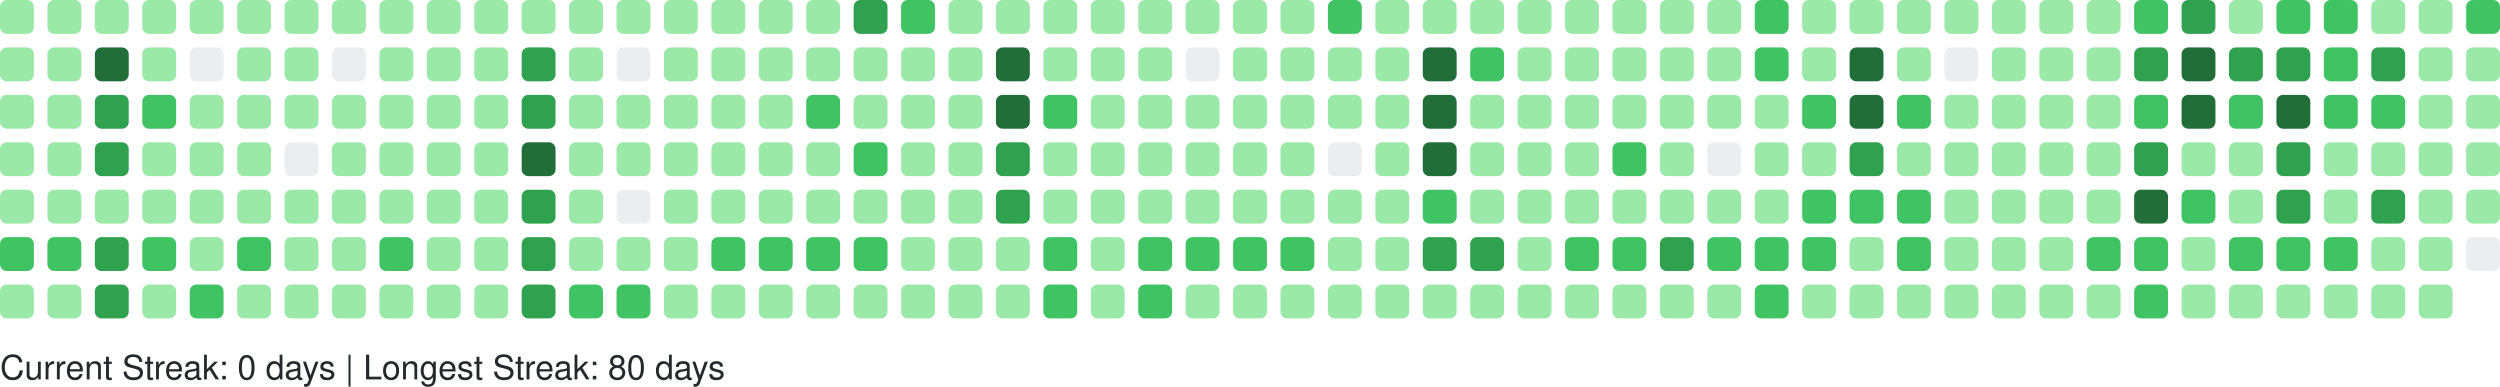
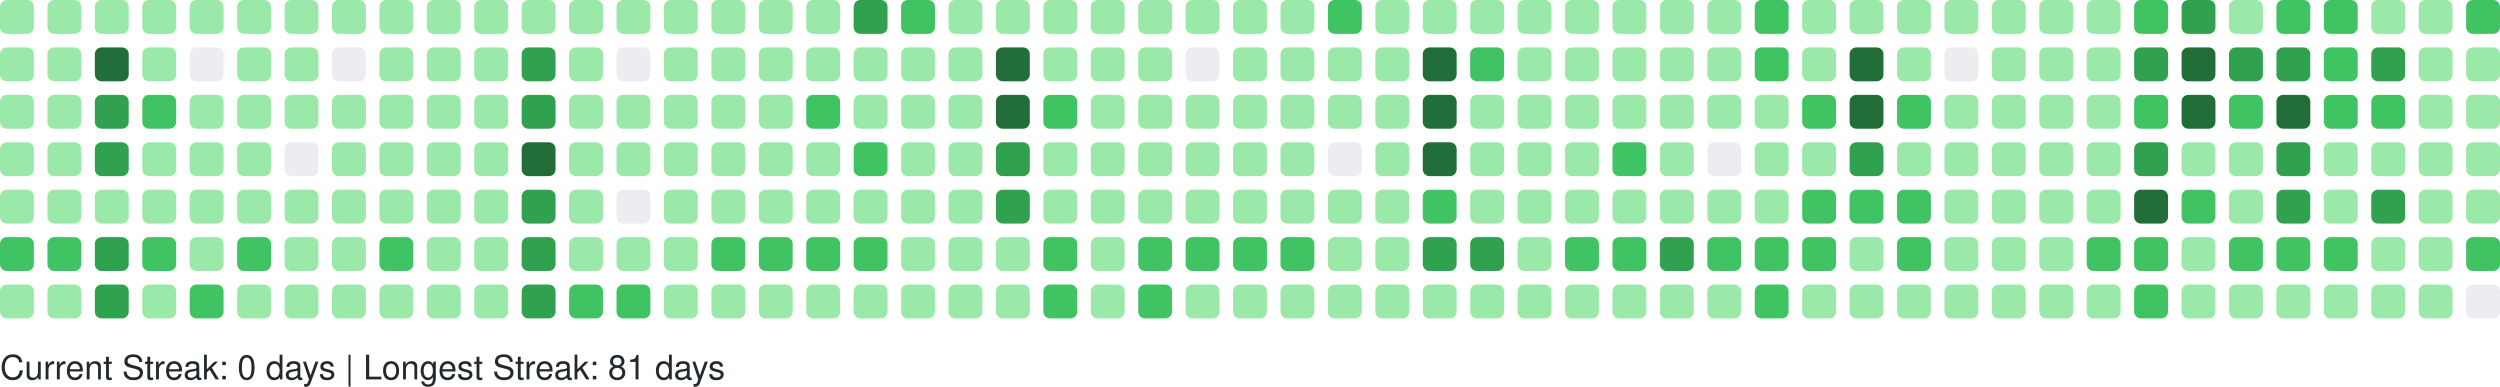
<svg xmlns="http://www.w3.org/2000/svg" width="738" height="114" viewBox="0 0 738 114" role="img" aria-label="GitHub Contributions Heatmap">
  <style>
    text { font-family: -apple-system, BlinkMacSystemFont, "Segoe UI", Helvetica, Arial, sans-serif; font-size: 10px; fill: #24292e; }
  </style>
  <g>
    <rect x="0" y="0" width="10" height="10" rx="2" ry="2" fill="#9be9a8" role="img" aria-label="8 contributions on 2025-09-14">
      </rect>
    <rect x="0" y="14" width="10" height="10" rx="2" ry="2" fill="#9be9a8" role="img" aria-label="6 contributions on 2025-09-15">
      </rect>
    <rect x="0" y="28" width="10" height="10" rx="2" ry="2" fill="#9be9a8" role="img" aria-label="1 contributions on 2025-09-16">
      </rect>
    <rect x="0" y="42" width="10" height="10" rx="2" ry="2" fill="#9be9a8" role="img" aria-label="11 contributions on 2025-09-17">
      </rect>
    <rect x="0" y="56" width="10" height="10" rx="2" ry="2" fill="#9be9a8" role="img" aria-label="8 contributions on 2025-09-18">
      </rect>
    <rect x="0" y="70" width="10" height="10" rx="2" ry="2" fill="#40c463" role="img" aria-label="13 contributions on 2025-09-19">
      </rect>
    <rect x="0" y="84" width="10" height="10" rx="2" ry="2" fill="#9be9a8" role="img" aria-label="8 contributions on 2025-09-20">
      </rect>
    <rect x="14" y="0" width="10" height="10" rx="2" ry="2" fill="#9be9a8" role="img" aria-label="5 contributions on 2025-09-21">
      </rect>
    <rect x="14" y="14" width="10" height="10" rx="2" ry="2" fill="#9be9a8" role="img" aria-label="7 contributions on 2025-09-22">
      </rect>
    <rect x="14" y="28" width="10" height="10" rx="2" ry="2" fill="#9be9a8" role="img" aria-label="1 contributions on 2025-09-23">
      </rect>
    <rect x="14" y="42" width="10" height="10" rx="2" ry="2" fill="#9be9a8" role="img" aria-label="8 contributions on 2025-09-24">
      </rect>
    <rect x="14" y="56" width="10" height="10" rx="2" ry="2" fill="#9be9a8" role="img" aria-label="6 contributions on 2025-09-25">
      </rect>
    <rect x="14" y="70" width="10" height="10" rx="2" ry="2" fill="#40c463" role="img" aria-label="16 contributions on 2025-09-26">
      </rect>
    <rect x="14" y="84" width="10" height="10" rx="2" ry="2" fill="#9be9a8" role="img" aria-label="2 contributions on 2025-09-27">
      </rect>
    <rect x="28" y="0" width="10" height="10" rx="2" ry="2" fill="#9be9a8" role="img" aria-label="9 contributions on 2025-09-28">
      </rect>
    <rect x="28" y="14" width="10" height="10" rx="2" ry="2" fill="#216e39" role="img" aria-label="38 contributions on 2025-09-29">
      </rect>
    <rect x="28" y="28" width="10" height="10" rx="2" ry="2" fill="#30a14e" role="img" aria-label="33 contributions on 2025-09-30">
      </rect>
    <rect x="28" y="42" width="10" height="10" rx="2" ry="2" fill="#30a14e" role="img" aria-label="35 contributions on 2025-10-01">
      </rect>
    <rect x="28" y="56" width="10" height="10" rx="2" ry="2" fill="#9be9a8" role="img" aria-label="11 contributions on 2025-10-02">
      </rect>
    <rect x="28" y="70" width="10" height="10" rx="2" ry="2" fill="#30a14e" role="img" aria-label="31 contributions on 2025-10-03">
      </rect>
    <rect x="28" y="84" width="10" height="10" rx="2" ry="2" fill="#30a14e" role="img" aria-label="26 contributions on 2025-10-04">
      </rect>
    <rect x="42" y="0" width="10" height="10" rx="2" ry="2" fill="#9be9a8" role="img" aria-label="10 contributions on 2025-10-05">
      </rect>
    <rect x="42" y="14" width="10" height="10" rx="2" ry="2" fill="#9be9a8" role="img" aria-label="11 contributions on 2025-10-06">
      </rect>
    <rect x="42" y="28" width="10" height="10" rx="2" ry="2" fill="#40c463" role="img" aria-label="13 contributions on 2025-10-07">
      </rect>
    <rect x="42" y="42" width="10" height="10" rx="2" ry="2" fill="#9be9a8" role="img" aria-label="6 contributions on 2025-10-08">
      </rect>
    <rect x="42" y="56" width="10" height="10" rx="2" ry="2" fill="#9be9a8" role="img" aria-label="5 contributions on 2025-10-09">
      </rect>
    <rect x="42" y="70" width="10" height="10" rx="2" ry="2" fill="#40c463" role="img" aria-label="19 contributions on 2025-10-10">
      </rect>
    <rect x="42" y="84" width="10" height="10" rx="2" ry="2" fill="#9be9a8" role="img" aria-label="10 contributions on 2025-10-11">
      </rect>
    <rect x="56" y="0" width="10" height="10" rx="2" ry="2" fill="#9be9a8" role="img" aria-label="3 contributions on 2025-10-12">
      </rect>
    <rect x="56" y="14" width="10" height="10" rx="2" ry="2" fill="#ebedf0" role="img" aria-label="0 contributions on 2025-10-13">
      </rect>
    <rect x="56" y="28" width="10" height="10" rx="2" ry="2" fill="#9be9a8" role="img" aria-label="4 contributions on 2025-10-14">
      </rect>
    <rect x="56" y="42" width="10" height="10" rx="2" ry="2" fill="#9be9a8" role="img" aria-label="6 contributions on 2025-10-15">
      </rect>
    <rect x="56" y="56" width="10" height="10" rx="2" ry="2" fill="#9be9a8" role="img" aria-label="5 contributions on 2025-10-16">
      </rect>
    <rect x="56" y="70" width="10" height="10" rx="2" ry="2" fill="#9be9a8" role="img" aria-label="8 contributions on 2025-10-17">
      </rect>
    <rect x="56" y="84" width="10" height="10" rx="2" ry="2" fill="#40c463" role="img" aria-label="12 contributions on 2025-10-18">
      </rect>
    <rect x="70" y="0" width="10" height="10" rx="2" ry="2" fill="#9be9a8" role="img" aria-label="4 contributions on 2025-10-19">
      </rect>
    <rect x="70" y="14" width="10" height="10" rx="2" ry="2" fill="#9be9a8" role="img" aria-label="2 contributions on 2025-10-20">
      </rect>
    <rect x="70" y="28" width="10" height="10" rx="2" ry="2" fill="#9be9a8" role="img" aria-label="1 contributions on 2025-10-21">
      </rect>
    <rect x="70" y="42" width="10" height="10" rx="2" ry="2" fill="#9be9a8" role="img" aria-label="5 contributions on 2025-10-22">
      </rect>
    <rect x="70" y="56" width="10" height="10" rx="2" ry="2" fill="#9be9a8" role="img" aria-label="6 contributions on 2025-10-23">
      </rect>
    <rect x="70" y="70" width="10" height="10" rx="2" ry="2" fill="#40c463" role="img" aria-label="13 contributions on 2025-10-24">
      </rect>
    <rect x="70" y="84" width="10" height="10" rx="2" ry="2" fill="#9be9a8" role="img" aria-label="4 contributions on 2025-10-25">
      </rect>
    <rect x="84" y="0" width="10" height="10" rx="2" ry="2" fill="#9be9a8" role="img" aria-label="10 contributions on 2025-10-26">
      </rect>
    <rect x="84" y="14" width="10" height="10" rx="2" ry="2" fill="#9be9a8" role="img" aria-label="1 contributions on 2025-10-27">
      </rect>
    <rect x="84" y="28" width="10" height="10" rx="2" ry="2" fill="#9be9a8" role="img" aria-label="2 contributions on 2025-10-28">
      </rect>
    <rect x="84" y="42" width="10" height="10" rx="2" ry="2" fill="#ebedf0" role="img" aria-label="0 contributions on 2025-10-29">
      </rect>
    <rect x="84" y="56" width="10" height="10" rx="2" ry="2" fill="#9be9a8" role="img" aria-label="6 contributions on 2025-10-30">
      </rect>
    <rect x="84" y="70" width="10" height="10" rx="2" ry="2" fill="#9be9a8" role="img" aria-label="10 contributions on 2025-10-31">
      </rect>
    <rect x="84" y="84" width="10" height="10" rx="2" ry="2" fill="#9be9a8" role="img" aria-label="8 contributions on 2025-11-01">
      </rect>
    <rect x="98" y="0" width="10" height="10" rx="2" ry="2" fill="#9be9a8" role="img" aria-label="1 contributions on 2025-11-02">
      </rect>
    <rect x="98" y="14" width="10" height="10" rx="2" ry="2" fill="#ebedf0" role="img" aria-label="0 contributions on 2025-11-03">
      </rect>
    <rect x="98" y="28" width="10" height="10" rx="2" ry="2" fill="#9be9a8" role="img" aria-label="3 contributions on 2025-11-04">
      </rect>
    <rect x="98" y="42" width="10" height="10" rx="2" ry="2" fill="#9be9a8" role="img" aria-label="4 contributions on 2025-11-05">
      </rect>
    <rect x="98" y="56" width="10" height="10" rx="2" ry="2" fill="#9be9a8" role="img" aria-label="8 contributions on 2025-11-06">
      </rect>
    <rect x="98" y="70" width="10" height="10" rx="2" ry="2" fill="#9be9a8" role="img" aria-label="9 contributions on 2025-11-07">
      </rect>
    <rect x="98" y="84" width="10" height="10" rx="2" ry="2" fill="#9be9a8" role="img" aria-label="9 contributions on 2025-11-08">
      </rect>
    <rect x="112" y="0" width="10" height="10" rx="2" ry="2" fill="#9be9a8" role="img" aria-label="3 contributions on 2025-11-09">
      </rect>
    <rect x="112" y="14" width="10" height="10" rx="2" ry="2" fill="#9be9a8" role="img" aria-label="2 contributions on 2025-11-10">
      </rect>
    <rect x="112" y="28" width="10" height="10" rx="2" ry="2" fill="#9be9a8" role="img" aria-label="3 contributions on 2025-11-11">
      </rect>
    <rect x="112" y="42" width="10" height="10" rx="2" ry="2" fill="#9be9a8" role="img" aria-label="4 contributions on 2025-11-12">
      </rect>
    <rect x="112" y="56" width="10" height="10" rx="2" ry="2" fill="#9be9a8" role="img" aria-label="9 contributions on 2025-11-13">
      </rect>
    <rect x="112" y="70" width="10" height="10" rx="2" ry="2" fill="#40c463" role="img" aria-label="15 contributions on 2025-11-14">
      </rect>
    <rect x="112" y="84" width="10" height="10" rx="2" ry="2" fill="#9be9a8" role="img" aria-label="5 contributions on 2025-11-15">
      </rect>
    <rect x="126" y="0" width="10" height="10" rx="2" ry="2" fill="#9be9a8" role="img" aria-label="5 contributions on 2025-11-16">
      </rect>
    <rect x="126" y="14" width="10" height="10" rx="2" ry="2" fill="#9be9a8" role="img" aria-label="3 contributions on 2025-11-17">
      </rect>
    <rect x="126" y="28" width="10" height="10" rx="2" ry="2" fill="#9be9a8" role="img" aria-label="2 contributions on 2025-11-18">
      </rect>
    <rect x="126" y="42" width="10" height="10" rx="2" ry="2" fill="#9be9a8" role="img" aria-label="4 contributions on 2025-11-19">
      </rect>
    <rect x="126" y="56" width="10" height="10" rx="2" ry="2" fill="#9be9a8" role="img" aria-label="7 contributions on 2025-11-20">
      </rect>
    <rect x="126" y="70" width="10" height="10" rx="2" ry="2" fill="#9be9a8" role="img" aria-label="9 contributions on 2025-11-21">
      </rect>
    <rect x="126" y="84" width="10" height="10" rx="2" ry="2" fill="#9be9a8" role="img" aria-label="7 contributions on 2025-11-22">
      </rect>
    <rect x="140" y="0" width="10" height="10" rx="2" ry="2" fill="#9be9a8" role="img" aria-label="7 contributions on 2025-11-23">
      </rect>
    <rect x="140" y="14" width="10" height="10" rx="2" ry="2" fill="#9be9a8" role="img" aria-label="3 contributions on 2025-11-24">
      </rect>
    <rect x="140" y="28" width="10" height="10" rx="2" ry="2" fill="#9be9a8" role="img" aria-label="3 contributions on 2025-11-25">
      </rect>
    <rect x="140" y="42" width="10" height="10" rx="2" ry="2" fill="#9be9a8" role="img" aria-label="8 contributions on 2025-11-26">
      </rect>
    <rect x="140" y="56" width="10" height="10" rx="2" ry="2" fill="#9be9a8" role="img" aria-label="8 contributions on 2025-11-27">
      </rect>
    <rect x="140" y="70" width="10" height="10" rx="2" ry="2" fill="#9be9a8" role="img" aria-label="11 contributions on 2025-11-28">
      </rect>
    <rect x="140" y="84" width="10" height="10" rx="2" ry="2" fill="#9be9a8" role="img" aria-label="1 contributions on 2025-11-29">
      </rect>
    <rect x="154" y="0" width="10" height="10" rx="2" ry="2" fill="#9be9a8" role="img" aria-label="2 contributions on 2025-11-30">
      </rect>
    <rect x="154" y="14" width="10" height="10" rx="2" ry="2" fill="#30a14e" role="img" aria-label="24 contributions on 2025-12-01">
      </rect>
    <rect x="154" y="28" width="10" height="10" rx="2" ry="2" fill="#30a14e" role="img" aria-label="33 contributions on 2025-12-02">
      </rect>
    <rect x="154" y="42" width="10" height="10" rx="2" ry="2" fill="#216e39" role="img" aria-label="36 contributions on 2025-12-03">
      </rect>
    <rect x="154" y="56" width="10" height="10" rx="2" ry="2" fill="#30a14e" role="img" aria-label="34 contributions on 2025-12-04">
      </rect>
    <rect x="154" y="70" width="10" height="10" rx="2" ry="2" fill="#30a14e" role="img" aria-label="33 contributions on 2025-12-05">
      </rect>
    <rect x="154" y="84" width="10" height="10" rx="2" ry="2" fill="#30a14e" role="img" aria-label="28 contributions on 2025-12-06">
      </rect>
    <rect x="168" y="0" width="10" height="10" rx="2" ry="2" fill="#9be9a8" role="img" aria-label="3 contributions on 2025-12-07">
      </rect>
    <rect x="168" y="14" width="10" height="10" rx="2" ry="2" fill="#9be9a8" role="img" aria-label="2 contributions on 2025-12-08">
      </rect>
    <rect x="168" y="28" width="10" height="10" rx="2" ry="2" fill="#9be9a8" role="img" aria-label="10 contributions on 2025-12-09">
      </rect>
    <rect x="168" y="42" width="10" height="10" rx="2" ry="2" fill="#9be9a8" role="img" aria-label="10 contributions on 2025-12-10">
      </rect>
    <rect x="168" y="56" width="10" height="10" rx="2" ry="2" fill="#9be9a8" role="img" aria-label="8 contributions on 2025-12-11">
      </rect>
    <rect x="168" y="70" width="10" height="10" rx="2" ry="2" fill="#9be9a8" role="img" aria-label="6 contributions on 2025-12-12">
      </rect>
    <rect x="168" y="84" width="10" height="10" rx="2" ry="2" fill="#40c463" role="img" aria-label="13 contributions on 2025-12-13">
      </rect>
    <rect x="182" y="0" width="10" height="10" rx="2" ry="2" fill="#9be9a8" role="img" aria-label="8 contributions on 2025-12-14">
      </rect>
    <rect x="182" y="14" width="10" height="10" rx="2" ry="2" fill="#ebedf0" role="img" aria-label="0 contributions on 2025-12-15">
      </rect>
    <rect x="182" y="28" width="10" height="10" rx="2" ry="2" fill="#9be9a8" role="img" aria-label="5 contributions on 2025-12-16">
      </rect>
    <rect x="182" y="42" width="10" height="10" rx="2" ry="2" fill="#9be9a8" role="img" aria-label="2 contributions on 2025-12-17">
      </rect>
    <rect x="182" y="56" width="10" height="10" rx="2" ry="2" fill="#ebedf0" role="img" aria-label="0 contributions on 2025-12-18">
      </rect>
    <rect x="182" y="70" width="10" height="10" rx="2" ry="2" fill="#9be9a8" role="img" aria-label="9 contributions on 2025-12-19">
      </rect>
    <rect x="182" y="84" width="10" height="10" rx="2" ry="2" fill="#40c463" role="img" aria-label="16 contributions on 2025-12-20">
      </rect>
    <rect x="196" y="0" width="10" height="10" rx="2" ry="2" fill="#9be9a8" role="img" aria-label="7 contributions on 2025-12-21">
      </rect>
    <rect x="196" y="14" width="10" height="10" rx="2" ry="2" fill="#9be9a8" role="img" aria-label="2 contributions on 2025-12-22">
      </rect>
    <rect x="196" y="28" width="10" height="10" rx="2" ry="2" fill="#9be9a8" role="img" aria-label="2 contributions on 2025-12-23">
      </rect>
    <rect x="196" y="42" width="10" height="10" rx="2" ry="2" fill="#9be9a8" role="img" aria-label="3 contributions on 2025-12-24">
      </rect>
    <rect x="196" y="56" width="10" height="10" rx="2" ry="2" fill="#9be9a8" role="img" aria-label="1 contributions on 2025-12-25">
      </rect>
    <rect x="196" y="70" width="10" height="10" rx="2" ry="2" fill="#9be9a8" role="img" aria-label="10 contributions on 2025-12-26">
      </rect>
    <rect x="196" y="84" width="10" height="10" rx="2" ry="2" fill="#9be9a8" role="img" aria-label="8 contributions on 2025-12-27">
      </rect>
    <rect x="210" y="0" width="10" height="10" rx="2" ry="2" fill="#9be9a8" role="img" aria-label="10 contributions on 2025-12-28">
      </rect>
    <rect x="210" y="14" width="10" height="10" rx="2" ry="2" fill="#9be9a8" role="img" aria-label="3 contributions on 2025-12-29">
      </rect>
    <rect x="210" y="28" width="10" height="10" rx="2" ry="2" fill="#9be9a8" role="img" aria-label="4 contributions on 2025-12-30">
      </rect>
    <rect x="210" y="42" width="10" height="10" rx="2" ry="2" fill="#9be9a8" role="img" aria-label="6 contributions on 2025-12-31">
      </rect>
    <rect x="210" y="56" width="10" height="10" rx="2" ry="2" fill="#9be9a8" role="img" aria-label="4 contributions on 2026-01-01">
      </rect>
    <rect x="210" y="70" width="10" height="10" rx="2" ry="2" fill="#40c463" role="img" aria-label="16 contributions on 2026-01-02">
      </rect>
    <rect x="210" y="84" width="10" height="10" rx="2" ry="2" fill="#9be9a8" role="img" aria-label="3 contributions on 2026-01-03">
      </rect>
    <rect x="224" y="0" width="10" height="10" rx="2" ry="2" fill="#9be9a8" role="img" aria-label="7 contributions on 2026-01-04">
      </rect>
    <rect x="224" y="14" width="10" height="10" rx="2" ry="2" fill="#9be9a8" role="img" aria-label="3 contributions on 2026-01-05">
      </rect>
    <rect x="224" y="28" width="10" height="10" rx="2" ry="2" fill="#9be9a8" role="img" aria-label="2 contributions on 2026-01-06">
      </rect>
    <rect x="224" y="42" width="10" height="10" rx="2" ry="2" fill="#9be9a8" role="img" aria-label="11 contributions on 2026-01-07">
      </rect>
    <rect x="224" y="56" width="10" height="10" rx="2" ry="2" fill="#9be9a8" role="img" aria-label="11 contributions on 2026-01-08">
      </rect>
    <rect x="224" y="70" width="10" height="10" rx="2" ry="2" fill="#40c463" role="img" aria-label="15 contributions on 2026-01-09">
      </rect>
    <rect x="224" y="84" width="10" height="10" rx="2" ry="2" fill="#9be9a8" role="img" aria-label="4 contributions on 2026-01-10">
      </rect>
    <rect x="238" y="0" width="10" height="10" rx="2" ry="2" fill="#9be9a8" role="img" aria-label="7 contributions on 2026-01-11">
      </rect>
    <rect x="238" y="14" width="10" height="10" rx="2" ry="2" fill="#9be9a8" role="img" aria-label="3 contributions on 2026-01-12">
      </rect>
    <rect x="238" y="28" width="10" height="10" rx="2" ry="2" fill="#40c463" role="img" aria-label="12 contributions on 2026-01-13">
      </rect>
    <rect x="238" y="42" width="10" height="10" rx="2" ry="2" fill="#9be9a8" role="img" aria-label="5 contributions on 2026-01-14">
      </rect>
    <rect x="238" y="56" width="10" height="10" rx="2" ry="2" fill="#9be9a8" role="img" aria-label="7 contributions on 2026-01-15">
      </rect>
    <rect x="238" y="70" width="10" height="10" rx="2" ry="2" fill="#40c463" role="img" aria-label="14 contributions on 2026-01-16">
      </rect>
    <rect x="238" y="84" width="10" height="10" rx="2" ry="2" fill="#9be9a8" role="img" aria-label="10 contributions on 2026-01-17">
      </rect>
    <rect x="252" y="0" width="10" height="10" rx="2" ry="2" fill="#30a14e" role="img" aria-label="26 contributions on 2026-01-18">
      </rect>
    <rect x="252" y="14" width="10" height="10" rx="2" ry="2" fill="#9be9a8" role="img" aria-label="10 contributions on 2026-01-19">
      </rect>
    <rect x="252" y="28" width="10" height="10" rx="2" ry="2" fill="#9be9a8" role="img" aria-label="9 contributions on 2026-01-20">
      </rect>
    <rect x="252" y="42" width="10" height="10" rx="2" ry="2" fill="#40c463" role="img" aria-label="13 contributions on 2026-01-21">
      </rect>
    <rect x="252" y="56" width="10" height="10" rx="2" ry="2" fill="#9be9a8" role="img" aria-label="5 contributions on 2026-01-22">
      </rect>
    <rect x="252" y="70" width="10" height="10" rx="2" ry="2" fill="#40c463" role="img" aria-label="17 contributions on 2026-01-23">
      </rect>
    <rect x="252" y="84" width="10" height="10" rx="2" ry="2" fill="#9be9a8" role="img" aria-label="10 contributions on 2026-01-24">
      </rect>
    <rect x="266" y="0" width="10" height="10" rx="2" ry="2" fill="#40c463" role="img" aria-label="12 contributions on 2026-01-25">
      </rect>
    <rect x="266" y="14" width="10" height="10" rx="2" ry="2" fill="#9be9a8" role="img" aria-label="2 contributions on 2026-01-26">
      </rect>
    <rect x="266" y="28" width="10" height="10" rx="2" ry="2" fill="#9be9a8" role="img" aria-label="1 contributions on 2026-01-27">
      </rect>
    <rect x="266" y="42" width="10" height="10" rx="2" ry="2" fill="#9be9a8" role="img" aria-label="1 contributions on 2026-01-28">
      </rect>
    <rect x="266" y="56" width="10" height="10" rx="2" ry="2" fill="#9be9a8" role="img" aria-label="6 contributions on 2026-01-29">
      </rect>
    <rect x="266" y="70" width="10" height="10" rx="2" ry="2" fill="#9be9a8" role="img" aria-label="7 contributions on 2026-01-30">
      </rect>
    <rect x="266" y="84" width="10" height="10" rx="2" ry="2" fill="#9be9a8" role="img" aria-label="4 contributions on 2026-01-31">
      </rect>
    <rect x="280" y="0" width="10" height="10" rx="2" ry="2" fill="#9be9a8" role="img" aria-label="6 contributions on 2026-02-01">
      </rect>
    <rect x="280" y="14" width="10" height="10" rx="2" ry="2" fill="#9be9a8" role="img" aria-label="2 contributions on 2026-02-02">
      </rect>
    <rect x="280" y="28" width="10" height="10" rx="2" ry="2" fill="#9be9a8" role="img" aria-label="3 contributions on 2026-02-03">
      </rect>
    <rect x="280" y="42" width="10" height="10" rx="2" ry="2" fill="#9be9a8" role="img" aria-label="5 contributions on 2026-02-04">
      </rect>
    <rect x="280" y="56" width="10" height="10" rx="2" ry="2" fill="#9be9a8" role="img" aria-label="6 contributions on 2026-02-05">
      </rect>
    <rect x="280" y="70" width="10" height="10" rx="2" ry="2" fill="#9be9a8" role="img" aria-label="10 contributions on 2026-02-06">
      </rect>
    <rect x="280" y="84" width="10" height="10" rx="2" ry="2" fill="#9be9a8" role="img" aria-label="5 contributions on 2026-02-07">
      </rect>
    <rect x="294" y="0" width="10" height="10" rx="2" ry="2" fill="#9be9a8" role="img" aria-label="2 contributions on 2026-02-08">
      </rect>
    <rect x="294" y="14" width="10" height="10" rx="2" ry="2" fill="#216e39" role="img" aria-label="47 contributions on 2026-02-09">
      </rect>
    <rect x="294" y="28" width="10" height="10" rx="2" ry="2" fill="#216e39" role="img" aria-label="45 contributions on 2026-02-10">
      </rect>
    <rect x="294" y="42" width="10" height="10" rx="2" ry="2" fill="#30a14e" role="img" aria-label="28 contributions on 2026-02-11">
      </rect>
    <rect x="294" y="56" width="10" height="10" rx="2" ry="2" fill="#30a14e" role="img" aria-label="25 contributions on 2026-02-12">
      </rect>
    <rect x="294" y="70" width="10" height="10" rx="2" ry="2" fill="#9be9a8" role="img" aria-label="9 contributions on 2026-02-13">
      </rect>
    <rect x="294" y="84" width="10" height="10" rx="2" ry="2" fill="#9be9a8" role="img" aria-label="9 contributions on 2026-02-14">
      </rect>
    <rect x="308" y="0" width="10" height="10" rx="2" ry="2" fill="#9be9a8" role="img" aria-label="7 contributions on 2026-02-15">
      </rect>
    <rect x="308" y="14" width="10" height="10" rx="2" ry="2" fill="#9be9a8" role="img" aria-label="10 contributions on 2026-02-16">
      </rect>
    <rect x="308" y="28" width="10" height="10" rx="2" ry="2" fill="#40c463" role="img" aria-label="15 contributions on 2026-02-17">
      </rect>
    <rect x="308" y="42" width="10" height="10" rx="2" ry="2" fill="#9be9a8" role="img" aria-label="8 contributions on 2026-02-18">
      </rect>
    <rect x="308" y="56" width="10" height="10" rx="2" ry="2" fill="#9be9a8" role="img" aria-label="2 contributions on 2026-02-19">
      </rect>
    <rect x="308" y="70" width="10" height="10" rx="2" ry="2" fill="#40c463" role="img" aria-label="21 contributions on 2026-02-20">
      </rect>
    <rect x="308" y="84" width="10" height="10" rx="2" ry="2" fill="#40c463" role="img" aria-label="13 contributions on 2026-02-21">
      </rect>
    <rect x="322" y="0" width="10" height="10" rx="2" ry="2" fill="#9be9a8" role="img" aria-label="6 contributions on 2026-02-22">
      </rect>
    <rect x="322" y="14" width="10" height="10" rx="2" ry="2" fill="#9be9a8" role="img" aria-label="2 contributions on 2026-02-23">
      </rect>
    <rect x="322" y="28" width="10" height="10" rx="2" ry="2" fill="#9be9a8" role="img" aria-label="2 contributions on 2026-02-24">
      </rect>
    <rect x="322" y="42" width="10" height="10" rx="2" ry="2" fill="#9be9a8" role="img" aria-label="3 contributions on 2026-02-25">
      </rect>
    <rect x="322" y="56" width="10" height="10" rx="2" ry="2" fill="#9be9a8" role="img" aria-label="10 contributions on 2026-02-26">
      </rect>
    <rect x="322" y="70" width="10" height="10" rx="2" ry="2" fill="#9be9a8" role="img" aria-label="11 contributions on 2026-02-27">
      </rect>
    <rect x="322" y="84" width="10" height="10" rx="2" ry="2" fill="#9be9a8" role="img" aria-label="6 contributions on 2026-02-28">
      </rect>
    <rect x="336" y="0" width="10" height="10" rx="2" ry="2" fill="#9be9a8" role="img" aria-label="10 contributions on 2026-03-01">
      </rect>
    <rect x="336" y="14" width="10" height="10" rx="2" ry="2" fill="#9be9a8" role="img" aria-label="1 contributions on 2026-03-02">
      </rect>
    <rect x="336" y="28" width="10" height="10" rx="2" ry="2" fill="#9be9a8" role="img" aria-label="3 contributions on 2026-03-03">
      </rect>
    <rect x="336" y="42" width="10" height="10" rx="2" ry="2" fill="#9be9a8" role="img" aria-label="5 contributions on 2026-03-04">
      </rect>
    <rect x="336" y="56" width="10" height="10" rx="2" ry="2" fill="#9be9a8" role="img" aria-label="5 contributions on 2026-03-05">
      </rect>
    <rect x="336" y="70" width="10" height="10" rx="2" ry="2" fill="#40c463" role="img" aria-label="19 contributions on 2026-03-06">
      </rect>
    <rect x="336" y="84" width="10" height="10" rx="2" ry="2" fill="#40c463" role="img" aria-label="12 contributions on 2026-03-07">
      </rect>
    <rect x="350" y="0" width="10" height="10" rx="2" ry="2" fill="#9be9a8" role="img" aria-label="3 contributions on 2026-03-08">
      </rect>
    <rect x="350" y="14" width="10" height="10" rx="2" ry="2" fill="#ebedf0" role="img" aria-label="0 contributions on 2026-03-09">
      </rect>
    <rect x="350" y="28" width="10" height="10" rx="2" ry="2" fill="#9be9a8" role="img" aria-label="2 contributions on 2026-03-10">
      </rect>
    <rect x="350" y="42" width="10" height="10" rx="2" ry="2" fill="#9be9a8" role="img" aria-label="2 contributions on 2026-03-11">
      </rect>
    <rect x="350" y="56" width="10" height="10" rx="2" ry="2" fill="#9be9a8" role="img" aria-label="6 contributions on 2026-03-12">
      </rect>
    <rect x="350" y="70" width="10" height="10" rx="2" ry="2" fill="#40c463" role="img" aria-label="16 contributions on 2026-03-13">
      </rect>
    <rect x="350" y="84" width="10" height="10" rx="2" ry="2" fill="#9be9a8" role="img" aria-label="6 contributions on 2026-03-14">
      </rect>
    <rect x="364" y="0" width="10" height="10" rx="2" ry="2" fill="#9be9a8" role="img" aria-label="11 contributions on 2026-03-15">
      </rect>
    <rect x="364" y="14" width="10" height="10" rx="2" ry="2" fill="#9be9a8" role="img" aria-label="2 contributions on 2026-03-16">
      </rect>
    <rect x="364" y="28" width="10" height="10" rx="2" ry="2" fill="#9be9a8" role="img" aria-label="3 contributions on 2026-03-17">
      </rect>
    <rect x="364" y="42" width="10" height="10" rx="2" ry="2" fill="#9be9a8" role="img" aria-label="5 contributions on 2026-03-18">
      </rect>
    <rect x="364" y="56" width="10" height="10" rx="2" ry="2" fill="#9be9a8" role="img" aria-label="5 contributions on 2026-03-19">
      </rect>
    <rect x="364" y="70" width="10" height="10" rx="2" ry="2" fill="#40c463" role="img" aria-label="15 contributions on 2026-03-20">
      </rect>
    <rect x="364" y="84" width="10" height="10" rx="2" ry="2" fill="#9be9a8" role="img" aria-label="4 contributions on 2026-03-21">
      </rect>
    <rect x="378" y="0" width="10" height="10" rx="2" ry="2" fill="#9be9a8" role="img" aria-label="9 contributions on 2026-03-22">
      </rect>
    <rect x="378" y="14" width="10" height="10" rx="2" ry="2" fill="#9be9a8" role="img" aria-label="1 contributions on 2026-03-23">
      </rect>
    <rect x="378" y="28" width="10" height="10" rx="2" ry="2" fill="#9be9a8" role="img" aria-label="6 contributions on 2026-03-24">
      </rect>
    <rect x="378" y="42" width="10" height="10" rx="2" ry="2" fill="#9be9a8" role="img" aria-label="4 contributions on 2026-03-25">
      </rect>
    <rect x="378" y="56" width="10" height="10" rx="2" ry="2" fill="#9be9a8" role="img" aria-label="8 contributions on 2026-03-26">
      </rect>
    <rect x="378" y="70" width="10" height="10" rx="2" ry="2" fill="#40c463" role="img" aria-label="18 contributions on 2026-03-27">
      </rect>
    <rect x="378" y="84" width="10" height="10" rx="2" ry="2" fill="#9be9a8" role="img" aria-label="4 contributions on 2026-03-28">
      </rect>
    <rect x="392" y="0" width="10" height="10" rx="2" ry="2" fill="#40c463" role="img" aria-label="13 contributions on 2026-03-29">
      </rect>
    <rect x="392" y="14" width="10" height="10" rx="2" ry="2" fill="#9be9a8" role="img" aria-label="5 contributions on 2026-03-30">
      </rect>
    <rect x="392" y="28" width="10" height="10" rx="2" ry="2" fill="#9be9a8" role="img" aria-label="4 contributions on 2026-03-31">
      </rect>
    <rect x="392" y="42" width="10" height="10" rx="2" ry="2" fill="#ebedf0" role="img" aria-label="0 contributions on 2026-04-01">
      </rect>
    <rect x="392" y="56" width="10" height="10" rx="2" ry="2" fill="#9be9a8" role="img" aria-label="9 contributions on 2026-04-02">
      </rect>
    <rect x="392" y="70" width="10" height="10" rx="2" ry="2" fill="#9be9a8" role="img" aria-label="11 contributions on 2026-04-03">
      </rect>
    <rect x="392" y="84" width="10" height="10" rx="2" ry="2" fill="#9be9a8" role="img" aria-label="1 contributions on 2026-04-04">
      </rect>
    <rect x="406" y="0" width="10" height="10" rx="2" ry="2" fill="#9be9a8" role="img" aria-label="11 contributions on 2026-04-05">
      </rect>
    <rect x="406" y="14" width="10" height="10" rx="2" ry="2" fill="#9be9a8" role="img" aria-label="1 contributions on 2026-04-06">
      </rect>
    <rect x="406" y="28" width="10" height="10" rx="2" ry="2" fill="#9be9a8" role="img" aria-label="3 contributions on 2026-04-07">
      </rect>
    <rect x="406" y="42" width="10" height="10" rx="2" ry="2" fill="#9be9a8" role="img" aria-label="2 contributions on 2026-04-08">
      </rect>
    <rect x="406" y="56" width="10" height="10" rx="2" ry="2" fill="#9be9a8" role="img" aria-label="9 contributions on 2026-04-09">
      </rect>
    <rect x="406" y="70" width="10" height="10" rx="2" ry="2" fill="#9be9a8" role="img" aria-label="6 contributions on 2026-04-10">
      </rect>
    <rect x="406" y="84" width="10" height="10" rx="2" ry="2" fill="#9be9a8" role="img" aria-label="7 contributions on 2026-04-11">
      </rect>
    <rect x="420" y="0" width="10" height="10" rx="2" ry="2" fill="#9be9a8" role="img" aria-label="8 contributions on 2026-04-12">
      </rect>
    <rect x="420" y="14" width="10" height="10" rx="2" ry="2" fill="#216e39" role="img" aria-label="41 contributions on 2026-04-13">
      </rect>
    <rect x="420" y="28" width="10" height="10" rx="2" ry="2" fill="#216e39" role="img" aria-label="41 contributions on 2026-04-14">
      </rect>
    <rect x="420" y="42" width="10" height="10" rx="2" ry="2" fill="#216e39" role="img" aria-label="37 contributions on 2026-04-15">
      </rect>
    <rect x="420" y="56" width="10" height="10" rx="2" ry="2" fill="#40c463" role="img" aria-label="13 contributions on 2026-04-16">
      </rect>
    <rect x="420" y="70" width="10" height="10" rx="2" ry="2" fill="#30a14e" role="img" aria-label="27 contributions on 2026-04-17">
      </rect>
    <rect x="420" y="84" width="10" height="10" rx="2" ry="2" fill="#9be9a8" role="img" aria-label="7 contributions on 2026-04-18">
      </rect>
    <rect x="434" y="0" width="10" height="10" rx="2" ry="2" fill="#9be9a8" role="img" aria-label="6 contributions on 2026-04-19">
      </rect>
    <rect x="434" y="14" width="10" height="10" rx="2" ry="2" fill="#40c463" role="img" aria-label="16 contributions on 2026-04-20">
      </rect>
    <rect x="434" y="28" width="10" height="10" rx="2" ry="2" fill="#9be9a8" role="img" aria-label="11 contributions on 2026-04-21">
      </rect>
    <rect x="434" y="42" width="10" height="10" rx="2" ry="2" fill="#9be9a8" role="img" aria-label="9 contributions on 2026-04-22">
      </rect>
    <rect x="434" y="56" width="10" height="10" rx="2" ry="2" fill="#9be9a8" role="img" aria-label="10 contributions on 2026-04-23">
      </rect>
    <rect x="434" y="70" width="10" height="10" rx="2" ry="2" fill="#30a14e" role="img" aria-label="24 contributions on 2026-04-24">
      </rect>
    <rect x="434" y="84" width="10" height="10" rx="2" ry="2" fill="#9be9a8" role="img" aria-label="6 contributions on 2026-04-25">
      </rect>
    <rect x="448" y="0" width="10" height="10" rx="2" ry="2" fill="#9be9a8" role="img" aria-label="3 contributions on 2026-04-26">
      </rect>
    <rect x="448" y="14" width="10" height="10" rx="2" ry="2" fill="#9be9a8" role="img" aria-label="7 contributions on 2026-04-27">
      </rect>
    <rect x="448" y="28" width="10" height="10" rx="2" ry="2" fill="#9be9a8" role="img" aria-label="1 contributions on 2026-04-28">
      </rect>
    <rect x="448" y="42" width="10" height="10" rx="2" ry="2" fill="#9be9a8" role="img" aria-label="2 contributions on 2026-04-29">
      </rect>
    <rect x="448" y="56" width="10" height="10" rx="2" ry="2" fill="#9be9a8" role="img" aria-label="6 contributions on 2026-04-30">
      </rect>
    <rect x="448" y="70" width="10" height="10" rx="2" ry="2" fill="#9be9a8" role="img" aria-label="11 contributions on 2026-05-01">
      </rect>
    <rect x="448" y="84" width="10" height="10" rx="2" ry="2" fill="#9be9a8" role="img" aria-label="2 contributions on 2026-05-02">
      </rect>
    <rect x="462" y="0" width="10" height="10" rx="2" ry="2" fill="#9be9a8" role="img" aria-label="6 contributions on 2026-05-03">
      </rect>
    <rect x="462" y="14" width="10" height="10" rx="2" ry="2" fill="#9be9a8" role="img" aria-label="2 contributions on 2026-05-04">
      </rect>
    <rect x="462" y="28" width="10" height="10" rx="2" ry="2" fill="#9be9a8" role="img" aria-label="8 contributions on 2026-05-05">
      </rect>
    <rect x="462" y="42" width="10" height="10" rx="2" ry="2" fill="#9be9a8" role="img" aria-label="4 contributions on 2026-05-06">
      </rect>
    <rect x="462" y="56" width="10" height="10" rx="2" ry="2" fill="#9be9a8" role="img" aria-label="6 contributions on 2026-05-07">
      </rect>
    <rect x="462" y="70" width="10" height="10" rx="2" ry="2" fill="#40c463" role="img" aria-label="13 contributions on 2026-05-08">
      </rect>
    <rect x="462" y="84" width="10" height="10" rx="2" ry="2" fill="#9be9a8" role="img" aria-label="8 contributions on 2026-05-09">
      </rect>
    <rect x="476" y="0" width="10" height="10" rx="2" ry="2" fill="#9be9a8" role="img" aria-label="3 contributions on 2026-05-10">
      </rect>
    <rect x="476" y="14" width="10" height="10" rx="2" ry="2" fill="#9be9a8" role="img" aria-label="1 contributions on 2026-05-11">
      </rect>
    <rect x="476" y="28" width="10" height="10" rx="2" ry="2" fill="#9be9a8" role="img" aria-label="1 contributions on 2026-05-12">
      </rect>
    <rect x="476" y="42" width="10" height="10" rx="2" ry="2" fill="#40c463" role="img" aria-label="16 contributions on 2026-05-13">
      </rect>
    <rect x="476" y="56" width="10" height="10" rx="2" ry="2" fill="#9be9a8" role="img" aria-label="4 contributions on 2026-05-14">
      </rect>
    <rect x="476" y="70" width="10" height="10" rx="2" ry="2" fill="#40c463" role="img" aria-label="22 contributions on 2026-05-15">
      </rect>
    <rect x="476" y="84" width="10" height="10" rx="2" ry="2" fill="#9be9a8" role="img" aria-label="2 contributions on 2026-05-16">
      </rect>
    <rect x="490" y="0" width="10" height="10" rx="2" ry="2" fill="#9be9a8" role="img" aria-label="9 contributions on 2026-05-17">
      </rect>
    <rect x="490" y="14" width="10" height="10" rx="2" ry="2" fill="#9be9a8" role="img" aria-label="3 contributions on 2026-05-18">
      </rect>
    <rect x="490" y="28" width="10" height="10" rx="2" ry="2" fill="#9be9a8" role="img" aria-label="6 contributions on 2026-05-19">
      </rect>
    <rect x="490" y="42" width="10" height="10" rx="2" ry="2" fill="#9be9a8" role="img" aria-label="2 contributions on 2026-05-20">
      </rect>
    <rect x="490" y="56" width="10" height="10" rx="2" ry="2" fill="#9be9a8" role="img" aria-label="6 contributions on 2026-05-21">
      </rect>
    <rect x="490" y="70" width="10" height="10" rx="2" ry="2" fill="#30a14e" role="img" aria-label="26 contributions on 2026-05-22">
      </rect>
    <rect x="490" y="84" width="10" height="10" rx="2" ry="2" fill="#9be9a8" role="img" aria-label="11 contributions on 2026-05-23">
      </rect>
    <rect x="504" y="0" width="10" height="10" rx="2" ry="2" fill="#9be9a8" role="img" aria-label="10 contributions on 2026-05-24">
      </rect>
    <rect x="504" y="14" width="10" height="10" rx="2" ry="2" fill="#9be9a8" role="img" aria-label="3 contributions on 2026-05-25">
      </rect>
    <rect x="504" y="28" width="10" height="10" rx="2" ry="2" fill="#9be9a8" role="img" aria-label="3 contributions on 2026-05-26">
      </rect>
    <rect x="504" y="42" width="10" height="10" rx="2" ry="2" fill="#ebedf0" role="img" aria-label="0 contributions on 2026-05-27">
      </rect>
    <rect x="504" y="56" width="10" height="10" rx="2" ry="2" fill="#9be9a8" role="img" aria-label="9 contributions on 2026-05-28">
      </rect>
    <rect x="504" y="70" width="10" height="10" rx="2" ry="2" fill="#40c463" role="img" aria-label="16 contributions on 2026-05-29">
      </rect>
    <rect x="504" y="84" width="10" height="10" rx="2" ry="2" fill="#9be9a8" role="img" aria-label="10 contributions on 2026-05-30">
      </rect>
    <rect x="518" y="0" width="10" height="10" rx="2" ry="2" fill="#40c463" role="img" aria-label="20 contributions on 2026-05-31">
      </rect>
    <rect x="518" y="14" width="10" height="10" rx="2" ry="2" fill="#40c463" role="img" aria-label="13 contributions on 2026-06-01">
      </rect>
    <rect x="518" y="28" width="10" height="10" rx="2" ry="2" fill="#9be9a8" role="img" aria-label="8 contributions on 2026-06-02">
      </rect>
    <rect x="518" y="42" width="10" height="10" rx="2" ry="2" fill="#9be9a8" role="img" aria-label="3 contributions on 2026-06-03">
      </rect>
    <rect x="518" y="56" width="10" height="10" rx="2" ry="2" fill="#9be9a8" role="img" aria-label="4 contributions on 2026-06-04">
      </rect>
    <rect x="518" y="70" width="10" height="10" rx="2" ry="2" fill="#40c463" role="img" aria-label="12 contributions on 2026-06-05">
      </rect>
    <rect x="518" y="84" width="10" height="10" rx="2" ry="2" fill="#40c463" role="img" aria-label="13 contributions on 2026-06-06">
      </rect>
    <rect x="532" y="0" width="10" height="10" rx="2" ry="2" fill="#9be9a8" role="img" aria-label="9 contributions on 2026-06-07">
      </rect>
    <rect x="532" y="14" width="10" height="10" rx="2" ry="2" fill="#9be9a8" role="img" aria-label="6 contributions on 2026-06-08">
      </rect>
    <rect x="532" y="28" width="10" height="10" rx="2" ry="2" fill="#40c463" role="img" aria-label="13 contributions on 2026-06-09">
      </rect>
    <rect x="532" y="42" width="10" height="10" rx="2" ry="2" fill="#9be9a8" role="img" aria-label="8 contributions on 2026-06-10">
      </rect>
    <rect x="532" y="56" width="10" height="10" rx="2" ry="2" fill="#40c463" role="img" aria-label="12 contributions on 2026-06-11">
      </rect>
    <rect x="532" y="70" width="10" height="10" rx="2" ry="2" fill="#40c463" role="img" aria-label="13 contributions on 2026-06-12">
      </rect>
    <rect x="532" y="84" width="10" height="10" rx="2" ry="2" fill="#9be9a8" role="img" aria-label="3 contributions on 2026-06-13">
      </rect>
    <rect x="546" y="0" width="10" height="10" rx="2" ry="2" fill="#9be9a8" role="img" aria-label="2 contributions on 2026-06-14">
      </rect>
    <rect x="546" y="14" width="10" height="10" rx="2" ry="2" fill="#216e39" role="img" aria-label="46 contributions on 2026-06-15">
      </rect>
    <rect x="546" y="28" width="10" height="10" rx="2" ry="2" fill="#216e39" role="img" aria-label="46 contributions on 2026-06-16">
      </rect>
    <rect x="546" y="42" width="10" height="10" rx="2" ry="2" fill="#30a14e" role="img" aria-label="26 contributions on 2026-06-17">
      </rect>
    <rect x="546" y="56" width="10" height="10" rx="2" ry="2" fill="#40c463" role="img" aria-label="20 contributions on 2026-06-18">
      </rect>
    <rect x="546" y="70" width="10" height="10" rx="2" ry="2" fill="#9be9a8" role="img" aria-label="11 contributions on 2026-06-19">
      </rect>
    <rect x="546" y="84" width="10" height="10" rx="2" ry="2" fill="#9be9a8" role="img" aria-label="7 contributions on 2026-06-20">
      </rect>
    <rect x="560" y="0" width="10" height="10" rx="2" ry="2" fill="#9be9a8" role="img" aria-label="8 contributions on 2026-06-21">
      </rect>
    <rect x="560" y="14" width="10" height="10" rx="2" ry="2" fill="#9be9a8" role="img" aria-label="11 contributions on 2026-06-22">
      </rect>
    <rect x="560" y="28" width="10" height="10" rx="2" ry="2" fill="#40c463" role="img" aria-label="22 contributions on 2026-06-23">
      </rect>
    <rect x="560" y="42" width="10" height="10" rx="2" ry="2" fill="#9be9a8" role="img" aria-label="11 contributions on 2026-06-24">
      </rect>
    <rect x="560" y="56" width="10" height="10" rx="2" ry="2" fill="#40c463" role="img" aria-label="16 contributions on 2026-06-25">
      </rect>
    <rect x="560" y="70" width="10" height="10" rx="2" ry="2" fill="#40c463" role="img" aria-label="16 contributions on 2026-06-26">
      </rect>
    <rect x="560" y="84" width="10" height="10" rx="2" ry="2" fill="#9be9a8" role="img" aria-label="6 contributions on 2026-06-27">
      </rect>
    <rect x="574" y="0" width="10" height="10" rx="2" ry="2" fill="#9be9a8" role="img" aria-label="3 contributions on 2026-06-28">
      </rect>
    <rect x="574" y="14" width="10" height="10" rx="2" ry="2" fill="#ebedf0" role="img" aria-label="0 contributions on 2026-06-29">
      </rect>
    <rect x="574" y="28" width="10" height="10" rx="2" ry="2" fill="#9be9a8" role="img" aria-label="1 contributions on 2026-06-30">
      </rect>
    <rect x="574" y="42" width="10" height="10" rx="2" ry="2" fill="#9be9a8" role="img" aria-label="1 contributions on 2026-07-01">
      </rect>
    <rect x="574" y="56" width="10" height="10" rx="2" ry="2" fill="#9be9a8" role="img" aria-label="7 contributions on 2026-07-02">
      </rect>
    <rect x="574" y="70" width="10" height="10" rx="2" ry="2" fill="#9be9a8" role="img" aria-label="9 contributions on 2026-07-03">
      </rect>
    <rect x="574" y="84" width="10" height="10" rx="2" ry="2" fill="#9be9a8" role="img" aria-label="2 contributions on 2026-07-04">
      </rect>
    <rect x="588" y="0" width="10" height="10" rx="2" ry="2" fill="#9be9a8" role="img" aria-label="7 contributions on 2026-07-05">
      </rect>
    <rect x="588" y="14" width="10" height="10" rx="2" ry="2" fill="#9be9a8" role="img" aria-label="1 contributions on 2026-07-06">
      </rect>
    <rect x="588" y="28" width="10" height="10" rx="2" ry="2" fill="#9be9a8" role="img" aria-label="1 contributions on 2026-07-07">
      </rect>
    <rect x="588" y="42" width="10" height="10" rx="2" ry="2" fill="#9be9a8" role="img" aria-label="1 contributions on 2026-07-08">
      </rect>
    <rect x="588" y="56" width="10" height="10" rx="2" ry="2" fill="#9be9a8" role="img" aria-label="2 contributions on 2026-07-09">
      </rect>
    <rect x="588" y="70" width="10" height="10" rx="2" ry="2" fill="#9be9a8" role="img" aria-label="11 contributions on 2026-07-10">
      </rect>
    <rect x="588" y="84" width="10" height="10" rx="2" ry="2" fill="#9be9a8" role="img" aria-label="7 contributions on 2026-07-11">
      </rect>
    <rect x="602" y="0" width="10" height="10" rx="2" ry="2" fill="#9be9a8" role="img" aria-label="9 contributions on 2026-07-12">
      </rect>
    <rect x="602" y="14" width="10" height="10" rx="2" ry="2" fill="#9be9a8" role="img" aria-label="6 contributions on 2026-07-13">
      </rect>
    <rect x="602" y="28" width="10" height="10" rx="2" ry="2" fill="#9be9a8" role="img" aria-label="3 contributions on 2026-07-14">
      </rect>
    <rect x="602" y="42" width="10" height="10" rx="2" ry="2" fill="#9be9a8" role="img" aria-label="2 contributions on 2026-07-15">
      </rect>
    <rect x="602" y="56" width="10" height="10" rx="2" ry="2" fill="#9be9a8" role="img" aria-label="7 contributions on 2026-07-16">
      </rect>
    <rect x="602" y="70" width="10" height="10" rx="2" ry="2" fill="#9be9a8" role="img" aria-label="11 contributions on 2026-07-17">
      </rect>
    <rect x="602" y="84" width="10" height="10" rx="2" ry="2" fill="#9be9a8" role="img" aria-label="4 contributions on 2026-07-18">
      </rect>
    <rect x="616" y="0" width="10" height="10" rx="2" ry="2" fill="#9be9a8" role="img" aria-label="7 contributions on 2026-07-19">
      </rect>
    <rect x="616" y="14" width="10" height="10" rx="2" ry="2" fill="#9be9a8" role="img" aria-label="3 contributions on 2026-07-20">
      </rect>
    <rect x="616" y="28" width="10" height="10" rx="2" ry="2" fill="#9be9a8" role="img" aria-label="7 contributions on 2026-07-21">
      </rect>
    <rect x="616" y="42" width="10" height="10" rx="2" ry="2" fill="#9be9a8" role="img" aria-label="9 contributions on 2026-07-22">
      </rect>
    <rect x="616" y="56" width="10" height="10" rx="2" ry="2" fill="#9be9a8" role="img" aria-label="5 contributions on 2026-07-23">
      </rect>
    <rect x="616" y="70" width="10" height="10" rx="2" ry="2" fill="#40c463" role="img" aria-label="19 contributions on 2026-07-24">
      </rect>
    <rect x="616" y="84" width="10" height="10" rx="2" ry="2" fill="#9be9a8" role="img" aria-label="6 contributions on 2026-07-25">
      </rect>
    <rect x="630" y="0" width="10" height="10" rx="2" ry="2" fill="#40c463" role="img" aria-label="13 contributions on 2026-07-26">
      </rect>
    <rect x="630" y="14" width="10" height="10" rx="2" ry="2" fill="#30a14e" role="img" aria-label="26 contributions on 2026-07-27">
      </rect>
    <rect x="630" y="28" width="10" height="10" rx="2" ry="2" fill="#40c463" role="img" aria-label="20 contributions on 2026-07-28">
      </rect>
    <rect x="630" y="42" width="10" height="10" rx="2" ry="2" fill="#30a14e" role="img" aria-label="29 contributions on 2026-07-29">
      </rect>
    <rect x="630" y="56" width="10" height="10" rx="2" ry="2" fill="#216e39" role="img" aria-label="40 contributions on 2026-07-30">
      </rect>
    <rect x="630" y="70" width="10" height="10" rx="2" ry="2" fill="#40c463" role="img" aria-label="17 contributions on 2026-07-31">
      </rect>
    <rect x="630" y="84" width="10" height="10" rx="2" ry="2" fill="#40c463" role="img" aria-label="13 contributions on 2026-08-01">
      </rect>
    <rect x="644" y="0" width="10" height="10" rx="2" ry="2" fill="#30a14e" role="img" aria-label="35 contributions on 2026-08-02">
      </rect>
    <rect x="644" y="14" width="10" height="10" rx="2" ry="2" fill="#216e39" role="img" aria-label="65 contributions on 2026-08-03">
      </rect>
    <rect x="644" y="28" width="10" height="10" rx="2" ry="2" fill="#216e39" role="img" aria-label="54 contributions on 2026-08-04">
      </rect>
    <rect x="644" y="42" width="10" height="10" rx="2" ry="2" fill="#9be9a8" role="img" aria-label="9 contributions on 2026-08-05">
      </rect>
    <rect x="644" y="56" width="10" height="10" rx="2" ry="2" fill="#40c463" role="img" aria-label="17 contributions on 2026-08-06">
      </rect>
    <rect x="644" y="70" width="10" height="10" rx="2" ry="2" fill="#9be9a8" role="img" aria-label="9 contributions on 2026-08-07">
      </rect>
    <rect x="644" y="84" width="10" height="10" rx="2" ry="2" fill="#9be9a8" role="img" aria-label="10 contributions on 2026-08-08">
      </rect>
    <rect x="658" y="0" width="10" height="10" rx="2" ry="2" fill="#9be9a8" role="img" aria-label="11 contributions on 2026-08-09">
      </rect>
    <rect x="658" y="14" width="10" height="10" rx="2" ry="2" fill="#30a14e" role="img" aria-label="32 contributions on 2026-08-10">
      </rect>
    <rect x="658" y="28" width="10" height="10" rx="2" ry="2" fill="#40c463" role="img" aria-label="23 contributions on 2026-08-11">
      </rect>
    <rect x="658" y="42" width="10" height="10" rx="2" ry="2" fill="#9be9a8" role="img" aria-label="6 contributions on 2026-08-12">
      </rect>
    <rect x="658" y="56" width="10" height="10" rx="2" ry="2" fill="#9be9a8" role="img" aria-label="9 contributions on 2026-08-13">
      </rect>
    <rect x="658" y="70" width="10" height="10" rx="2" ry="2" fill="#40c463" role="img" aria-label="17 contributions on 2026-08-14">
      </rect>
    <rect x="658" y="84" width="10" height="10" rx="2" ry="2" fill="#9be9a8" role="img" aria-label="5 contributions on 2026-08-15">
      </rect>
    <rect x="672" y="0" width="10" height="10" rx="2" ry="2" fill="#40c463" role="img" aria-label="15 contributions on 2026-08-16">
      </rect>
    <rect x="672" y="14" width="10" height="10" rx="2" ry="2" fill="#30a14e" role="img" aria-label="25 contributions on 2026-08-17">
      </rect>
    <rect x="672" y="28" width="10" height="10" rx="2" ry="2" fill="#216e39" role="img" aria-label="46 contributions on 2026-08-18">
      </rect>
    <rect x="672" y="42" width="10" height="10" rx="2" ry="2" fill="#30a14e" role="img" aria-label="35 contributions on 2026-08-19">
      </rect>
    <rect x="672" y="56" width="10" height="10" rx="2" ry="2" fill="#30a14e" role="img" aria-label="32 contributions on 2026-08-20">
      </rect>
    <rect x="672" y="70" width="10" height="10" rx="2" ry="2" fill="#40c463" role="img" aria-label="13 contributions on 2026-08-21">
      </rect>
    <rect x="672" y="84" width="10" height="10" rx="2" ry="2" fill="#9be9a8" role="img" aria-label="9 contributions on 2026-08-22">
      </rect>
    <rect x="686" y="0" width="10" height="10" rx="2" ry="2" fill="#40c463" role="img" aria-label="12 contributions on 2026-08-23">
      </rect>
    <rect x="686" y="14" width="10" height="10" rx="2" ry="2" fill="#40c463" role="img" aria-label="12 contributions on 2026-08-24">
      </rect>
    <rect x="686" y="28" width="10" height="10" rx="2" ry="2" fill="#40c463" role="img" aria-label="12 contributions on 2026-08-25">
      </rect>
    <rect x="686" y="42" width="10" height="10" rx="2" ry="2" fill="#9be9a8" role="img" aria-label="10 contributions on 2026-08-26">
      </rect>
    <rect x="686" y="56" width="10" height="10" rx="2" ry="2" fill="#9be9a8" role="img" aria-label="10 contributions on 2026-08-27">
      </rect>
    <rect x="686" y="70" width="10" height="10" rx="2" ry="2" fill="#40c463" role="img" aria-label="14 contributions on 2026-08-28">
      </rect>
    <rect x="686" y="84" width="10" height="10" rx="2" ry="2" fill="#9be9a8" role="img" aria-label="2 contributions on 2026-08-29">
      </rect>
    <rect x="700" y="0" width="10" height="10" rx="2" ry="2" fill="#9be9a8" role="img" aria-label="10 contributions on 2026-08-30">
      </rect>
    <rect x="700" y="14" width="10" height="10" rx="2" ry="2" fill="#30a14e" role="img" aria-label="24 contributions on 2026-08-31">
      </rect>
    <rect x="700" y="28" width="10" height="10" rx="2" ry="2" fill="#40c463" role="img" aria-label="18 contributions on 2026-09-01">
      </rect>
    <rect x="700" y="42" width="10" height="10" rx="2" ry="2" fill="#9be9a8" role="img" aria-label="2 contributions on 2026-09-02">
      </rect>
    <rect x="700" y="56" width="10" height="10" rx="2" ry="2" fill="#30a14e" role="img" aria-label="25 contributions on 2026-09-03">
      </rect>
    <rect x="700" y="70" width="10" height="10" rx="2" ry="2" fill="#9be9a8" role="img" aria-label="10 contributions on 2026-09-04">
      </rect>
    <rect x="700" y="84" width="10" height="10" rx="2" ry="2" fill="#9be9a8" role="img" aria-label="6 contributions on 2026-09-05">
      </rect>
    <rect x="714" y="0" width="10" height="10" rx="2" ry="2" fill="#9be9a8" role="img" aria-label="10 contributions on 2026-09-06">
      </rect>
    <rect x="714" y="14" width="10" height="10" rx="2" ry="2" fill="#9be9a8" role="img" aria-label="9 contributions on 2026-09-07">
      </rect>
    <rect x="714" y="28" width="10" height="10" rx="2" ry="2" fill="#9be9a8" role="img" aria-label="3 contributions on 2026-09-08">
      </rect>
    <rect x="714" y="42" width="10" height="10" rx="2" ry="2" fill="#9be9a8" role="img" aria-label="6 contributions on 2026-09-09">
      </rect>
    <rect x="714" y="56" width="10" height="10" rx="2" ry="2" fill="#9be9a8" role="img" aria-label="10 contributions on 2026-09-10">
      </rect>
    <rect x="714" y="70" width="10" height="10" rx="2" ry="2" fill="#9be9a8" role="img" aria-label="11 contributions on 2026-09-11">
      </rect>
    <rect x="714" y="84" width="10" height="10" rx="2" ry="2" fill="#9be9a8" role="img" aria-label="9 contributions on 2026-09-12">
      </rect>
    <rect x="728" y="0" width="10" height="10" rx="2" ry="2" fill="#40c463" role="img" aria-label="13 contributions on 2026-09-13">
      </rect>
    <rect x="728" y="14" width="10" height="10" rx="2" ry="2" fill="#9be9a8" role="img" aria-label="6 contributions on 2026-09-14">
      </rect>
    <rect x="728" y="28" width="10" height="10" rx="2" ry="2" fill="#9be9a8" role="img" aria-label="5 contributions on 2026-09-15">
      </rect>
    <rect x="728" y="42" width="10" height="10" rx="2" ry="2" fill="#9be9a8" role="img" aria-label="2 contributions on 2026-09-16">
      </rect>
    <rect x="728" y="56" width="10" height="10" rx="2" ry="2" fill="#9be9a8" role="img" aria-label="6 contributions on 2026-09-17">
      </rect>
-     <rect x="728" y="70" width="10" height="10" rx="2" ry="2" fill="#ebedf0" role="img" aria-label="0 contributions on 2026-09-18">
+     <rect x="728" y="70" width="10" height="10" rx="2" ry="2" fill="#40c463" role="img" aria-label="15 contributions on 2026-09-18">
+       </rect>
+     <rect x="728" y="84" width="10" height="10" rx="2" ry="2" fill="#ebedf0" role="img" aria-label="0 contributions on 2026-09-19">
      </rect>
  </g>
-   <text x="0" y="112" aria-hidden="true">Current Streak: 0 days | Longest Streak: 80 days</text>
+   <text x="0" y="112" aria-hidden="true">Current Streak: 0 days | Longest Streak: 81 days</text>
</svg>
